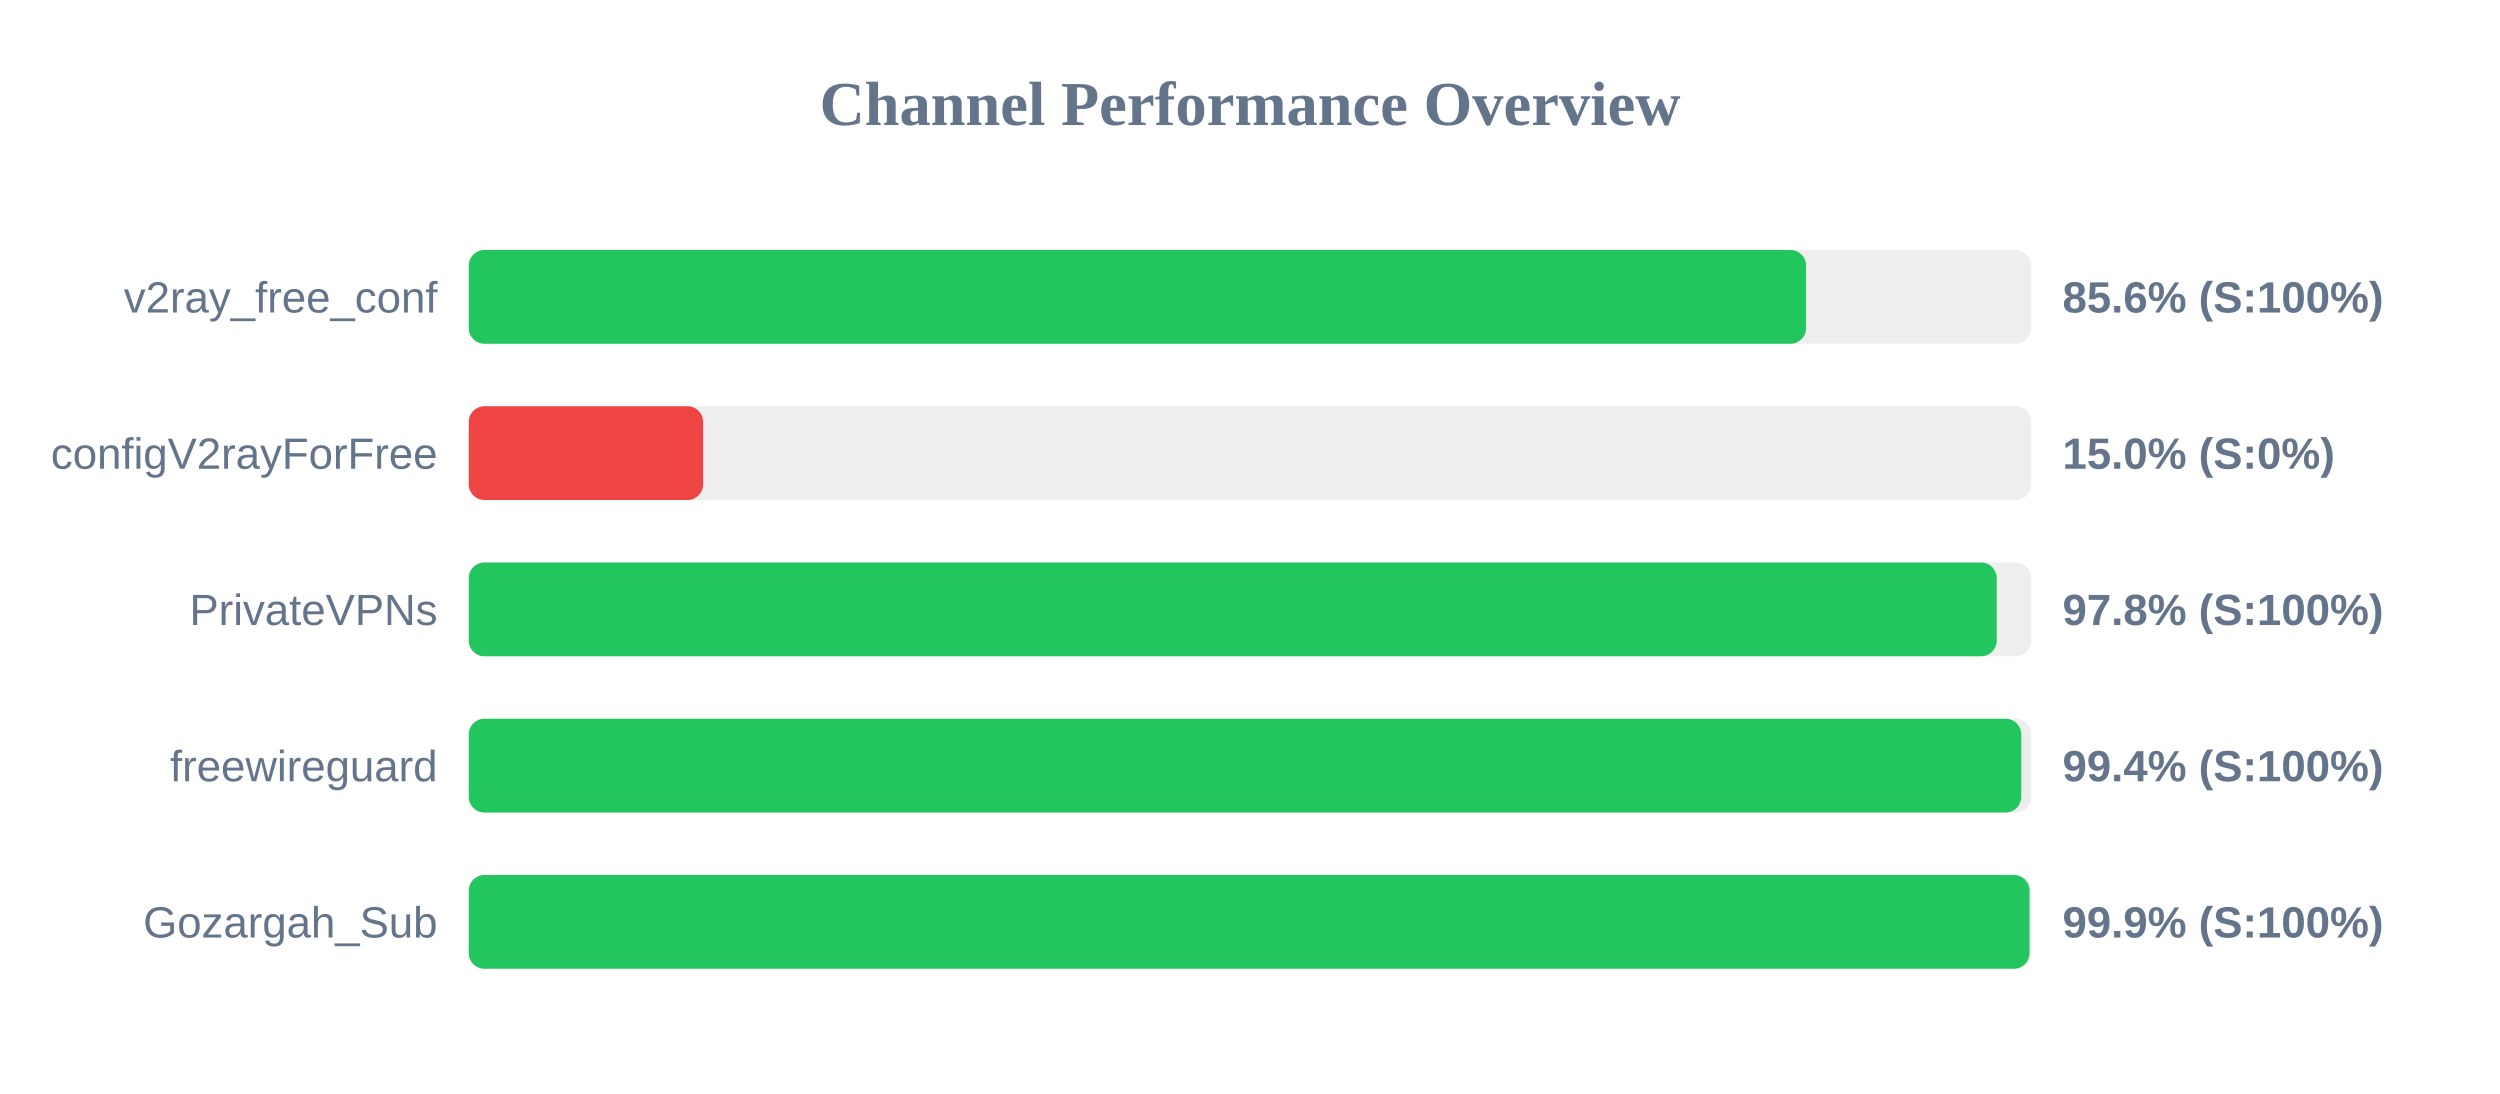
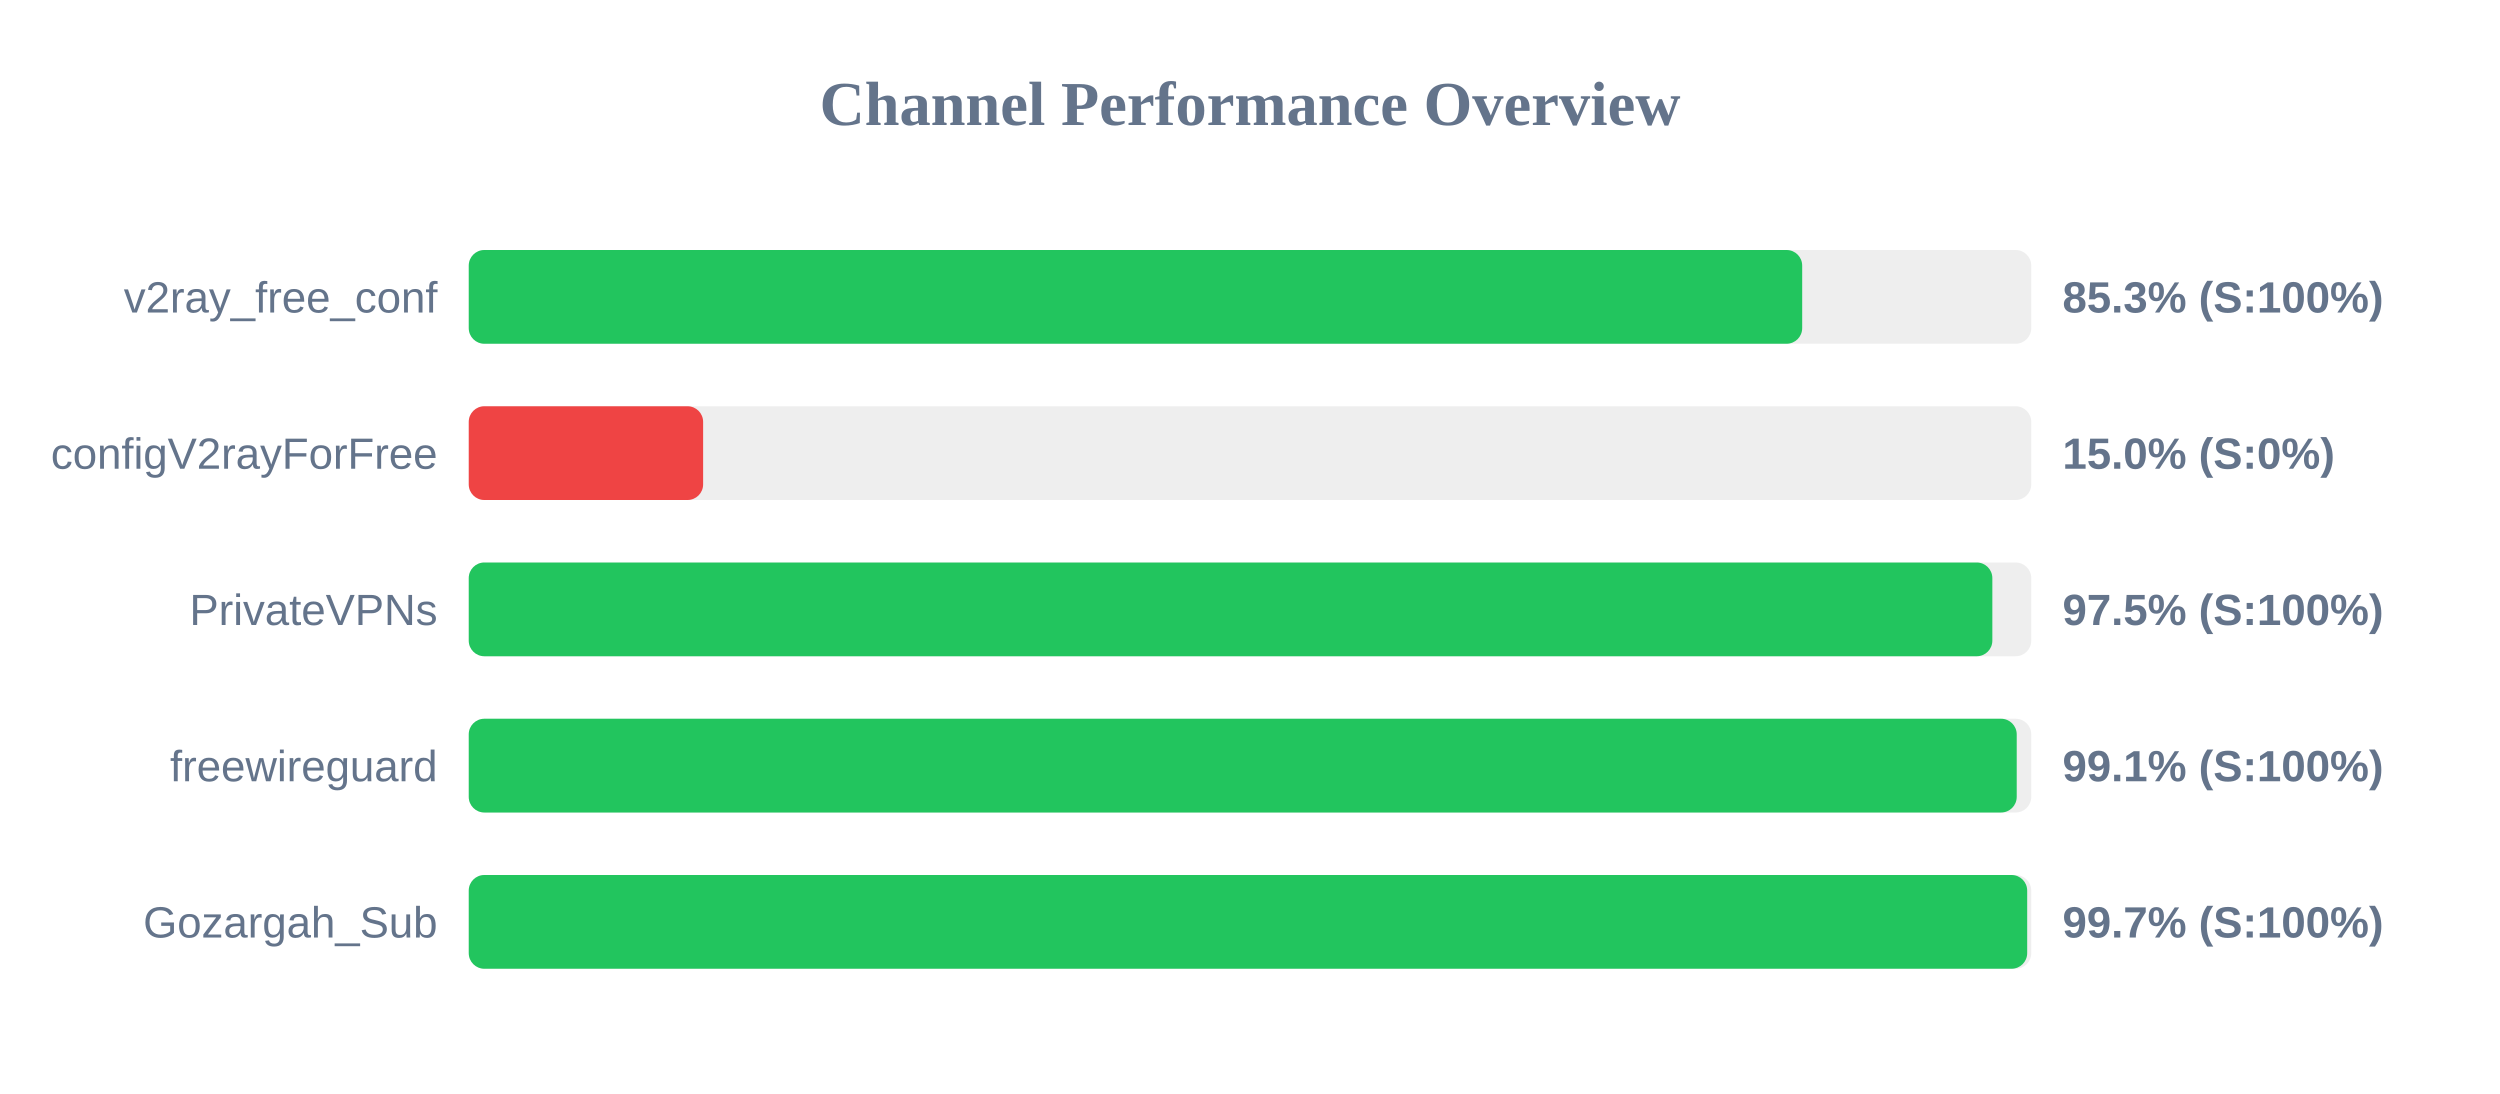
<svg xmlns="http://www.w3.org/2000/svg" width="800" height="350" version="1.1">
  <style>
        .row { font: 14px Arial; fill: #64748b; }
        .score { font: bold 14px Arial; fill: #64748b; }
    </style>
  <text x="400" y="40" text-anchor="middle" font-size="20px" font-weight="bold" fill="#64748b">Channel Performance Overview</text>
  <rect x="150" y="80" width="500" height="30" fill="#eee" rx="5" />
-   <rect x="150" y="80" width="427.95" height="30" fill="#22c55e" rx="5" />
+   <rect x="150" y="80" width="426.7" height="30" fill="#22c55e" rx="5" />
  <text x="140" y="100" text-anchor="end" class="row">v2ray_free_conf</text>
-   <text x="660" y="100" text-anchor="start" class="score">85.6% (S:100%)</text>
+   <text x="660" y="100" text-anchor="start" class="score">85.3% (S:100%)</text>
  <rect x="150" y="130" width="500" height="30" fill="#eee" rx="5" />
  <rect x="150" y="130" width="75.0" height="30" fill="#ef4444" rx="5" />
  <text x="140" y="150" text-anchor="end" class="row">configV2rayForFree</text>
  <text x="660" y="150" text-anchor="start" class="score">15.0% (S:0%)</text>
  <rect x="150" y="180" width="500" height="30" fill="#eee" rx="5" />
-   <rect x="150" y="180" width="488.95" height="30" fill="#22c55e" rx="5" />
+   <rect x="150" y="180" width="487.55" height="30" fill="#22c55e" rx="5" />
  <text x="140" y="200" text-anchor="end" class="row">PrivateVPNs</text>
-   <text x="660" y="200" text-anchor="start" class="score">97.8% (S:100%)</text>
+   <text x="660" y="200" text-anchor="start" class="score">97.5% (S:100%)</text>
  <rect x="150" y="230" width="500" height="30" fill="#eee" rx="5" />
-   <rect x="150" y="230" width="496.8" height="30" fill="#22c55e" rx="5" />
+   <rect x="150" y="230" width="495.35" height="30" fill="#22c55e" rx="5" />
  <text x="140" y="250" text-anchor="end" class="row">freewireguard</text>
-   <text x="660" y="250" text-anchor="start" class="score">99.4% (S:100%)</text>
+   <text x="660" y="250" text-anchor="start" class="score">99.1% (S:100%)</text>
  <rect x="150" y="280" width="500" height="30" fill="#eee" rx="5" />
-   <rect x="150" y="280" width="499.45" height="30" fill="#22c55e" rx="5" />
+   <rect x="150" y="280" width="498.7" height="30" fill="#22c55e" rx="5" />
  <text x="140" y="300" text-anchor="end" class="row">Gozargah_Sub</text>
-   <text x="660" y="300" text-anchor="start" class="score">99.9% (S:100%)</text>
+   <text x="660" y="300" text-anchor="start" class="score">99.7% (S:100%)</text>
</svg>
